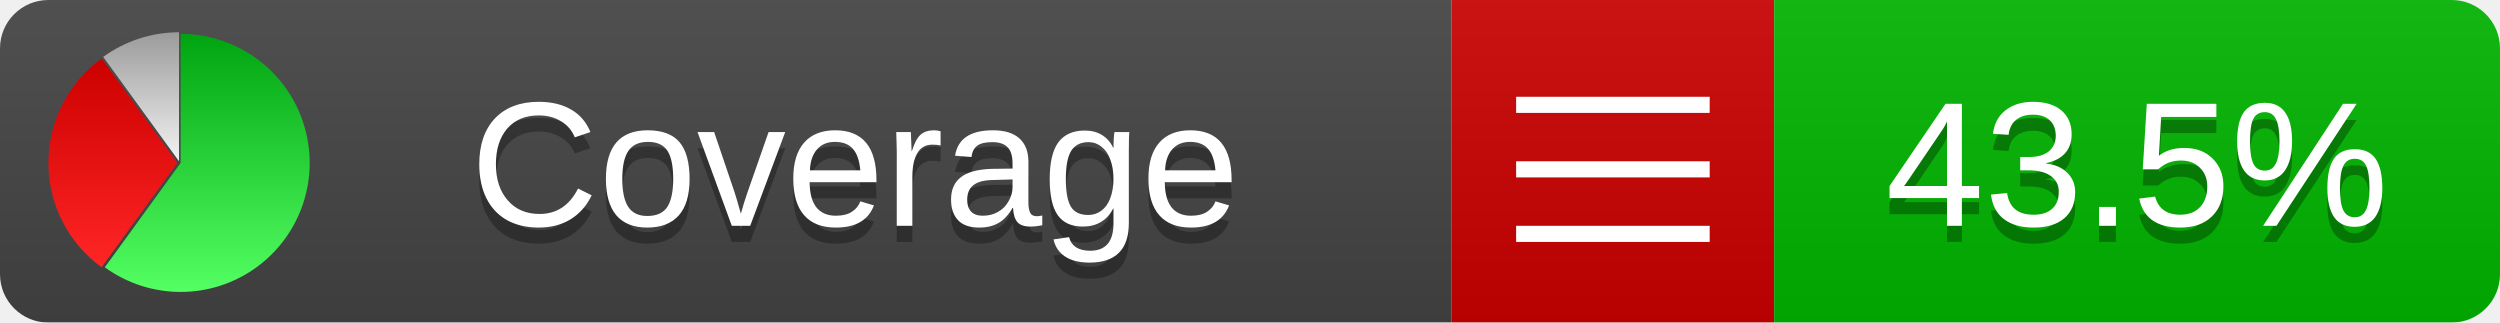
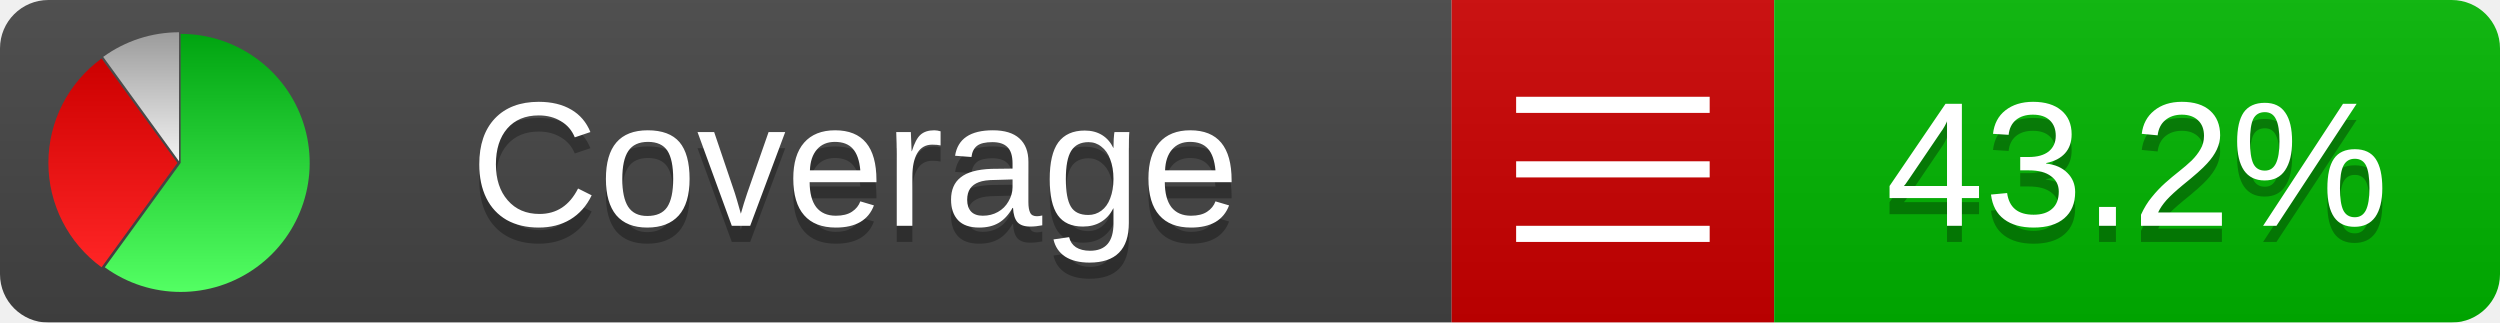
<svg xmlns="http://www.w3.org/2000/svg" xmlns:xlink="http://www.w3.org/1999/xlink" width="155" height="20">
  <style type="text/css">
          
            @keyframes fadeout {
              0 % { visibility: visible; opacity: 1; }
              40% { visibility: visible; opacity: 1; }
              50% { visibility: hidden; opacity: 0; }
              90% { visibility: hidden; opacity: 0; }
              100% { visibility: visible; opacity: 1; }
            }
            @keyframes fadein {
              0% { visibility: hidden; opacity: 0; }
              40% { visibility: hidden; opacity: 0; }
              50% { visibility: visible; opacity: 1; }
              90% { visibility: visible; opacity: 1; }
              100% { visibility: hidden; opacity: 0; }
            }
            .linecoverage {
                animation-duration: 10s;
                animation-name: fadeout;
                animation-iteration-count: infinite;
            }
            .branchcoverage {
                animation-duration: 10s;
                animation-name: fadein;
                animation-iteration-count: infinite;
            }
          
    </style>
  <defs>
    <linearGradient id="gradient" x2="0" y2="100%">
      <stop offset="0" stop-color="#bbb" stop-opacity=".1" />
      <stop offset="1" stop-opacity=".1" />
    </linearGradient>
    <linearGradient id="green" x2="0" y2="100%">
      <stop offset="0" stop-color="#00A410" />
      <stop offset="1" stop-color="#53FF63" />
    </linearGradient>
    <linearGradient id="red" x2="0" y2="100%">
      <stop offset="0" stop-color="#C00" />
      <stop offset="1" stop-color="#FF2525" />
    </linearGradient>
    <linearGradient id="gray" x2="0" y2="100%">
      <stop offset="0" stop-color="#9B9B9B" />
      <stop offset="1" stop-color="#F3F3F3" />
    </linearGradient>
    <mask id="mask">
      <rect width="155" height="20" rx="3" fill="#fff" />
    </mask>
    <g id="icon">
      <path style="fill:url(#green);" d="M205,202.5 l0,-200 a200,200 0 1,1 -117.558,361.803 z" />
      <path style="fill:url(#red);" d="M200,202.5 l-117.558,161.803 a200,200 0 0,1 0,-323.607 z" />
      <path style="fill:url(#gray);" d="M202.5,200 l-117.558,-161.803 a200,200 0 0,1 117.558,-38.196 z" />
    </g>
  </defs>
  <g mask="url(#mask)">
    <rect x="0" y="0" width="90" height="20" fill="#444" />
    <rect x="90" y="0" width="20" height="20" fill="#c00" />
    <rect x="110" y="0" width="45" height="20" fill="#00B600" />
    <rect x="0" y="0" width="155" height="20" fill="url(#gradient)" />
  </g>
  <g>
    <path class="" stroke="#fff" d="M94 6.5 h12 M94 10.5 h12 M94 14.5 h12" />
  </g>
  <g fill="#fff" text-anchor="middle" font-family="Verdana,Arial,Geneva,sans-serif" font-size="11">
    <a xlink:href="https://github.com/danielpalme/ReportGenerator" target="_top">
      <use xlink:href="#icon" transform="translate(3,2) scale(.04)" />
    </a>
    <text x="53" y="15" fill="#010101" fill-opacity=".3">Coverage</text>
    <text x="53" y="14" fill="#fff">Coverage</text>
-     <text class="" x="132.5" y="15" fill="#010101" fill-opacity=".3">43.5%</text>
-     <text class="" x="132.5" y="14">43.5%</text>
+     <text class="" x="132.5" y="15" fill="#010101" fill-opacity=".3">43.2%</text>
+     <text class="" x="132.5" y="14">43.2%</text>
  </g>
  <g>
    <rect class="" x="90" y="0" width="65" height="20" fill-opacity="0" />
  </g>
</svg>
